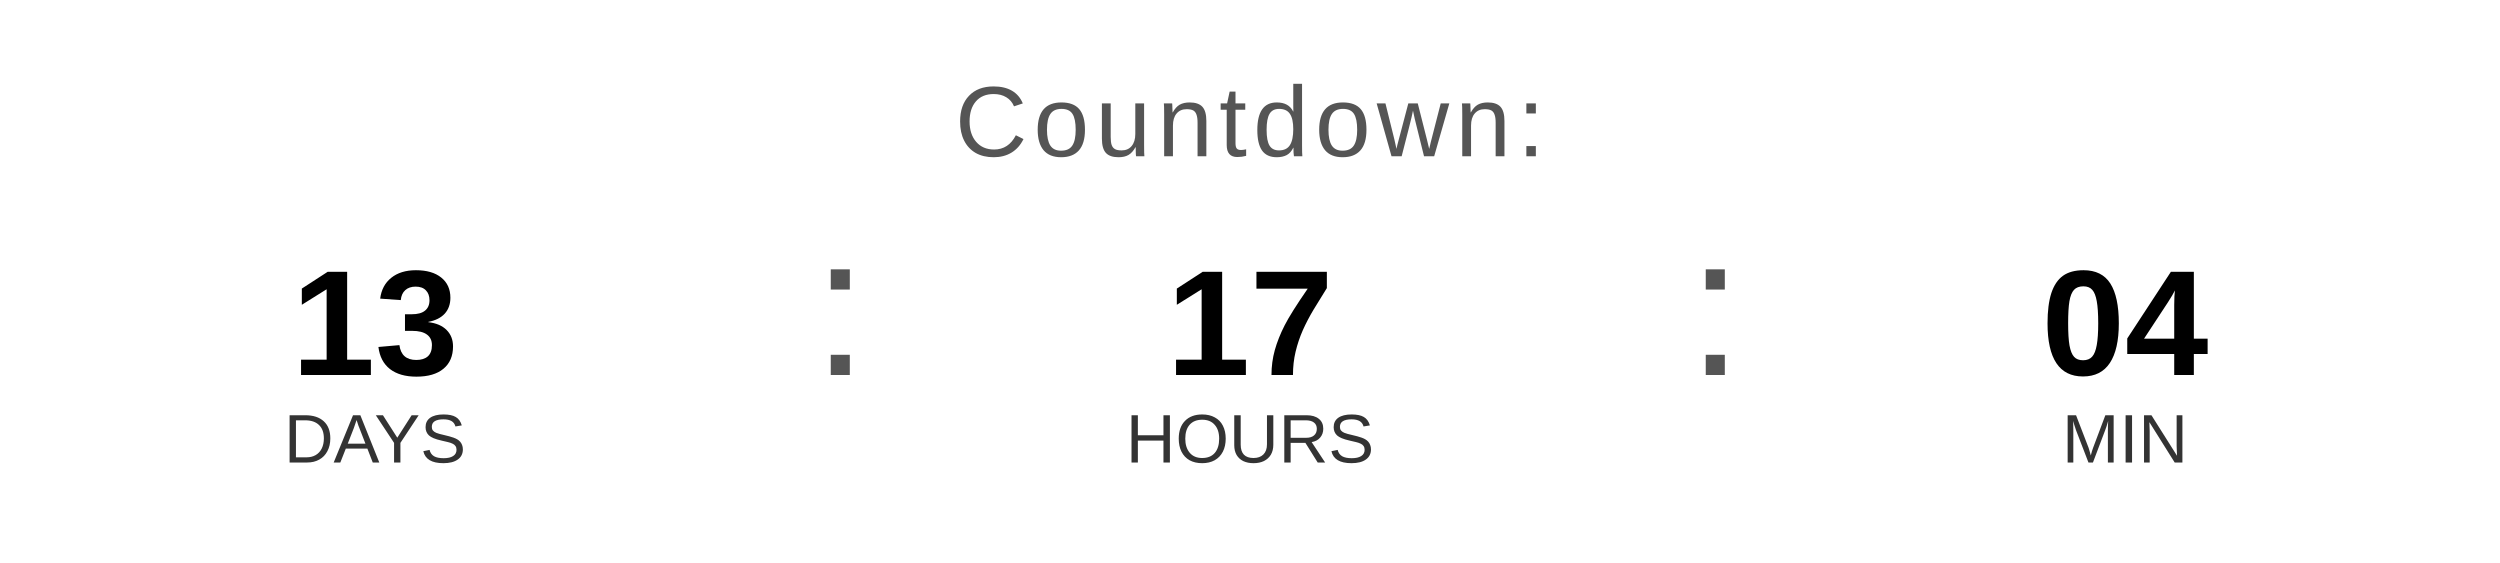
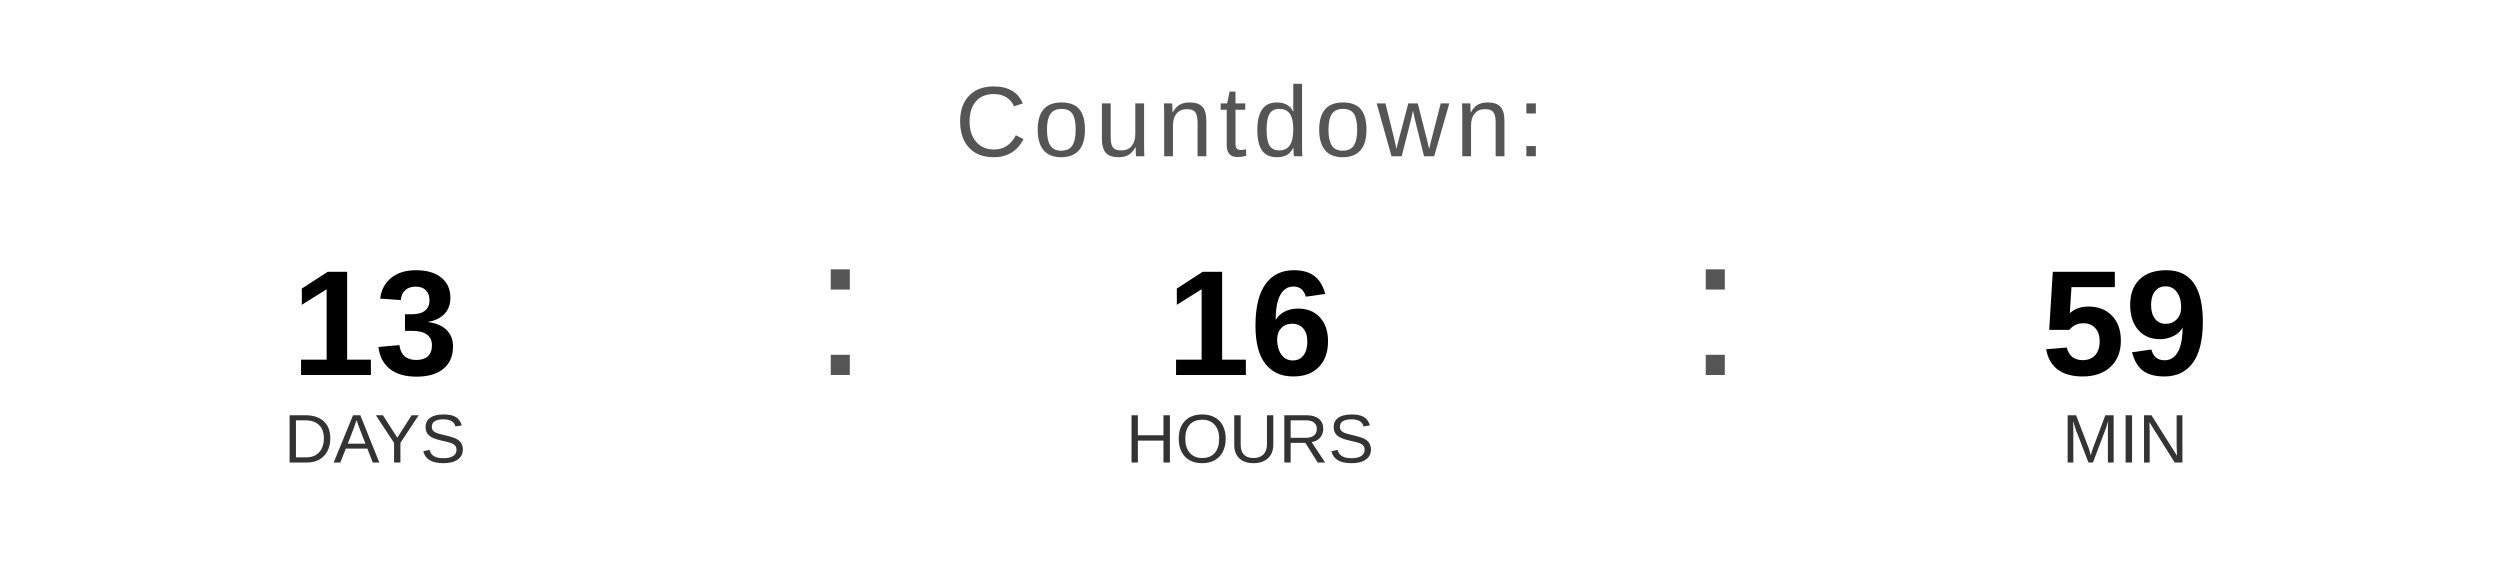
<svg xmlns="http://www.w3.org/2000/svg" width="400" height="90" viewBox="0 0 400 90">
  <text x="200" y="25" font-family="Arial, Helvetica, sans-serif" font-size="16" fill="#555555" text-anchor="middle" letter-spacing="1">
    Countdown:
  </text>
  <text x="60" y="60" font-family="Arial, Helvetica, sans-serif" font-size="24" font-weight="bold" fill="#000000" text-anchor="middle">13</text>
  <text x="60" y="74" font-family="Arial, Helvetica, sans-serif" font-size="11" fill="#333333" text-anchor="middle">DAYS</text>
  <text x="130" y="60" font-family="Arial, sans-serif" font-size="32" fill="#555555">:</text>
-   <text x="200" y="60" font-family="Arial, Helvetica, sans-serif" font-size="24" font-weight="bold" fill="#000000" text-anchor="middle">17</text>
+   <text x="200" y="60" font-family="Arial, Helvetica, sans-serif" font-size="24" font-weight="bold" fill="#000000" text-anchor="middle">16</text>
  <text x="200" y="74" font-family="Arial, Helvetica, sans-serif" font-size="11" fill="#333333" text-anchor="middle">HOURS</text>
  <text x="270" y="60" font-family="Arial, sans-serif" font-size="32" fill="#555555">:</text>
-   <text x="340" y="60" font-family="Arial, Helvetica, sans-serif" font-size="24" font-weight="bold" fill="#000000" text-anchor="middle">04</text>
+   <text x="340" y="60" font-family="Arial, Helvetica, sans-serif" font-size="24" font-weight="bold" fill="#000000" text-anchor="middle">59</text>
  <text x="340" y="74" font-family="Arial, Helvetica, sans-serif" font-size="11" fill="#333333" text-anchor="middle">MIN</text>
</svg>
